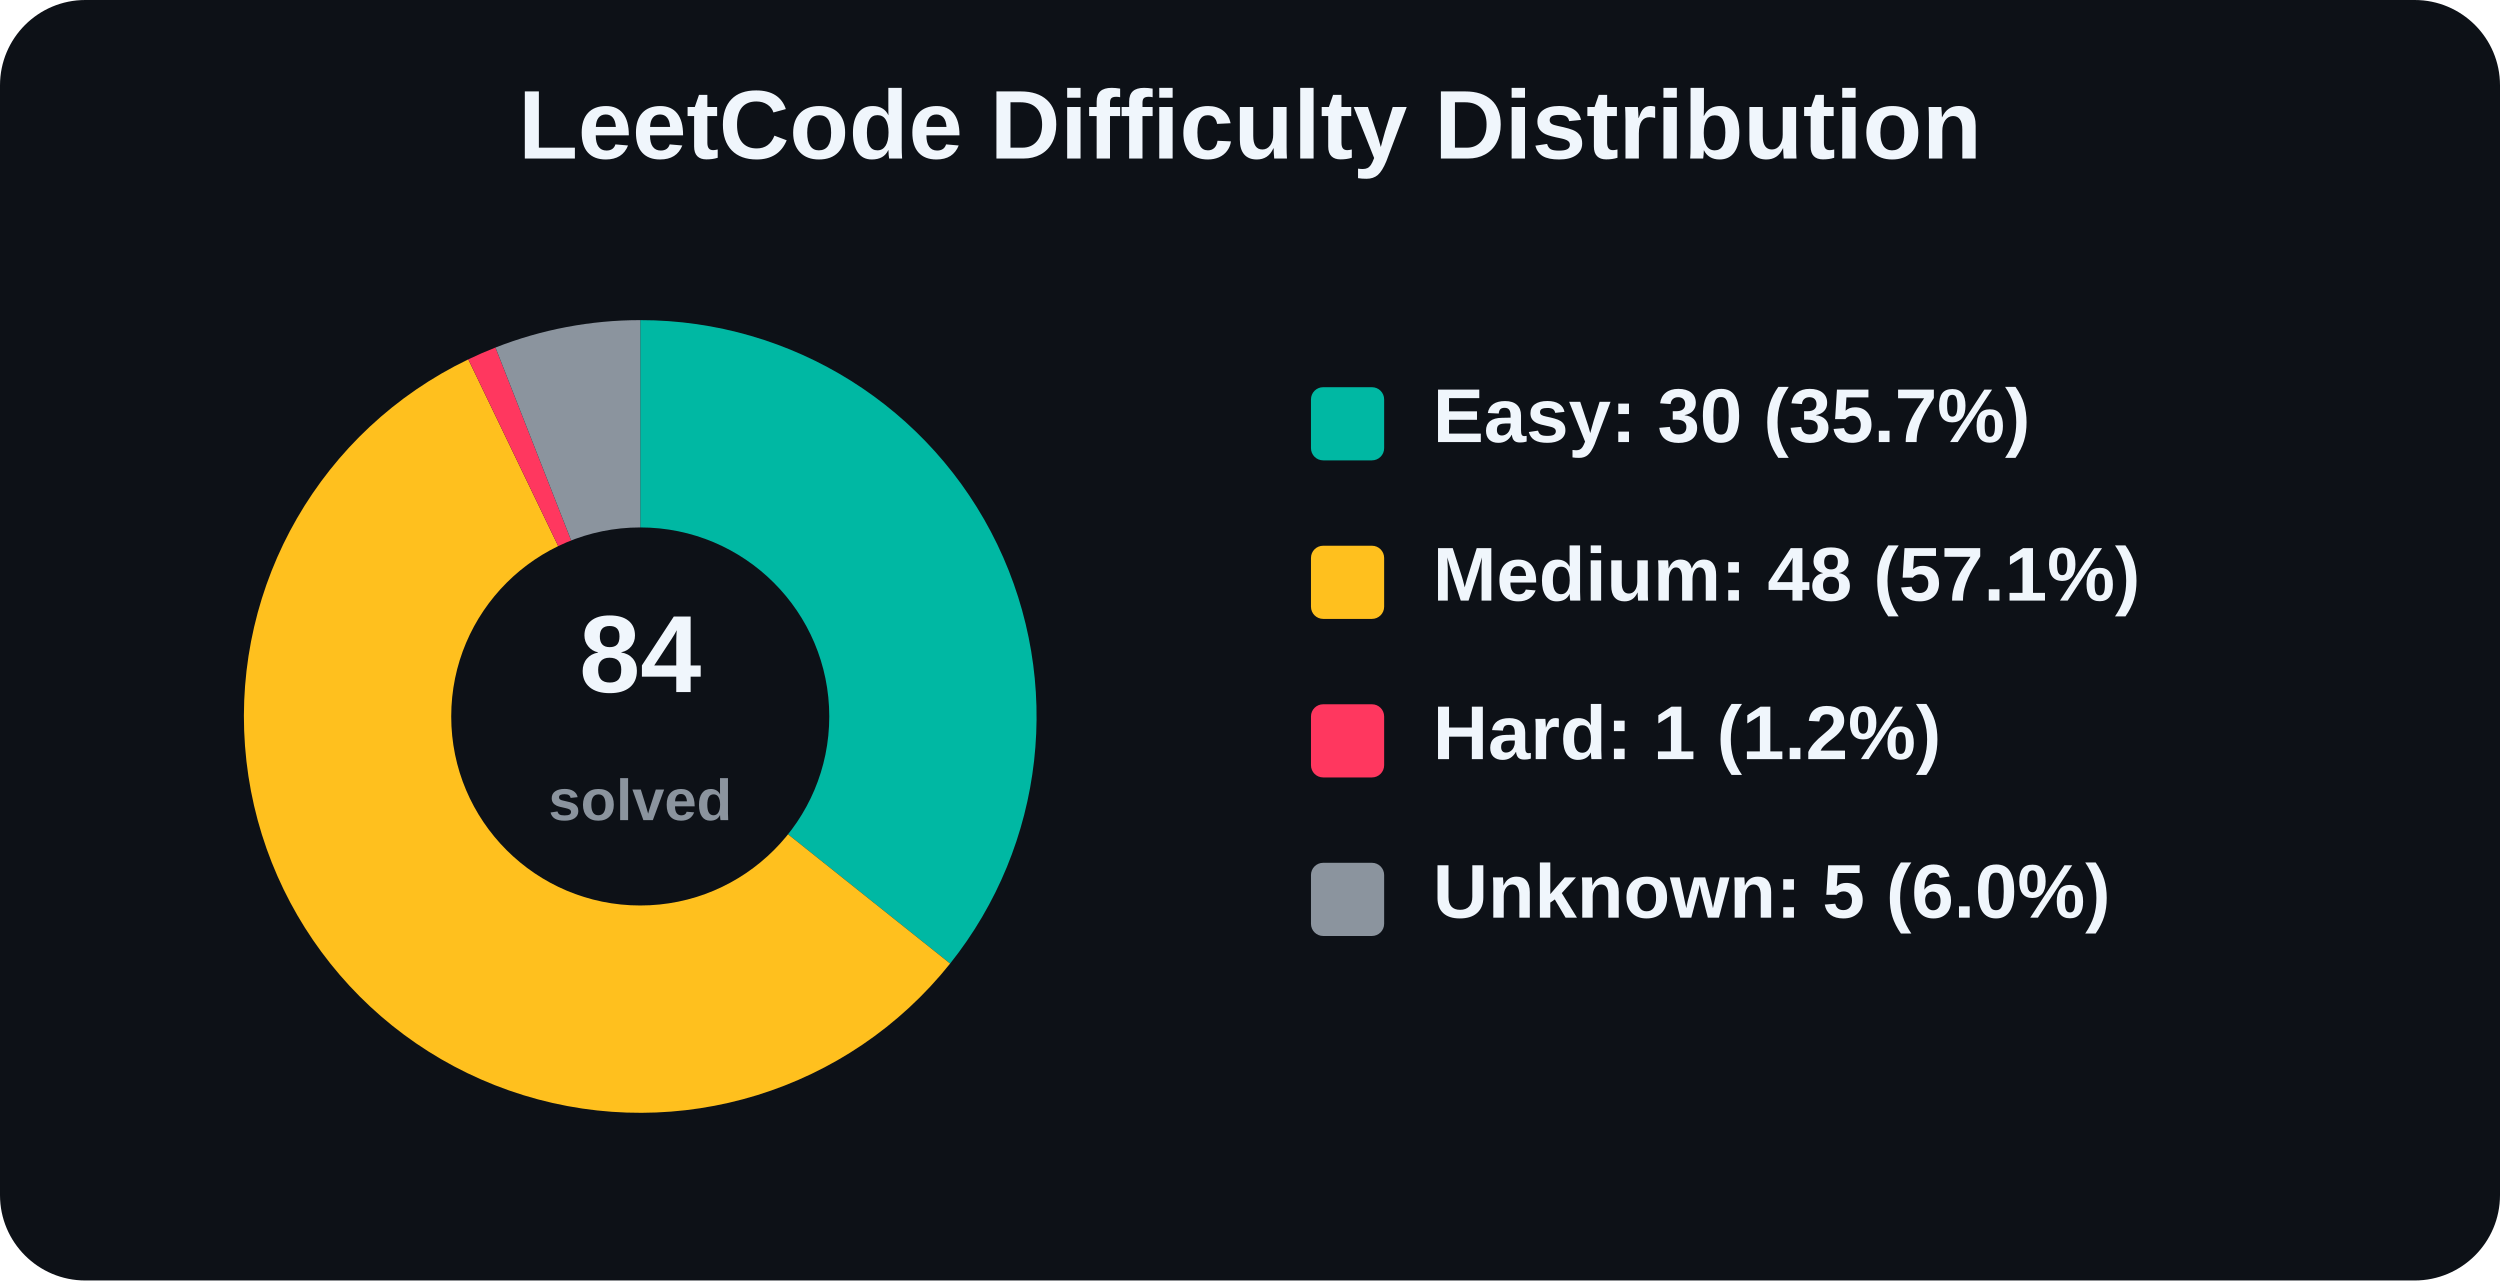
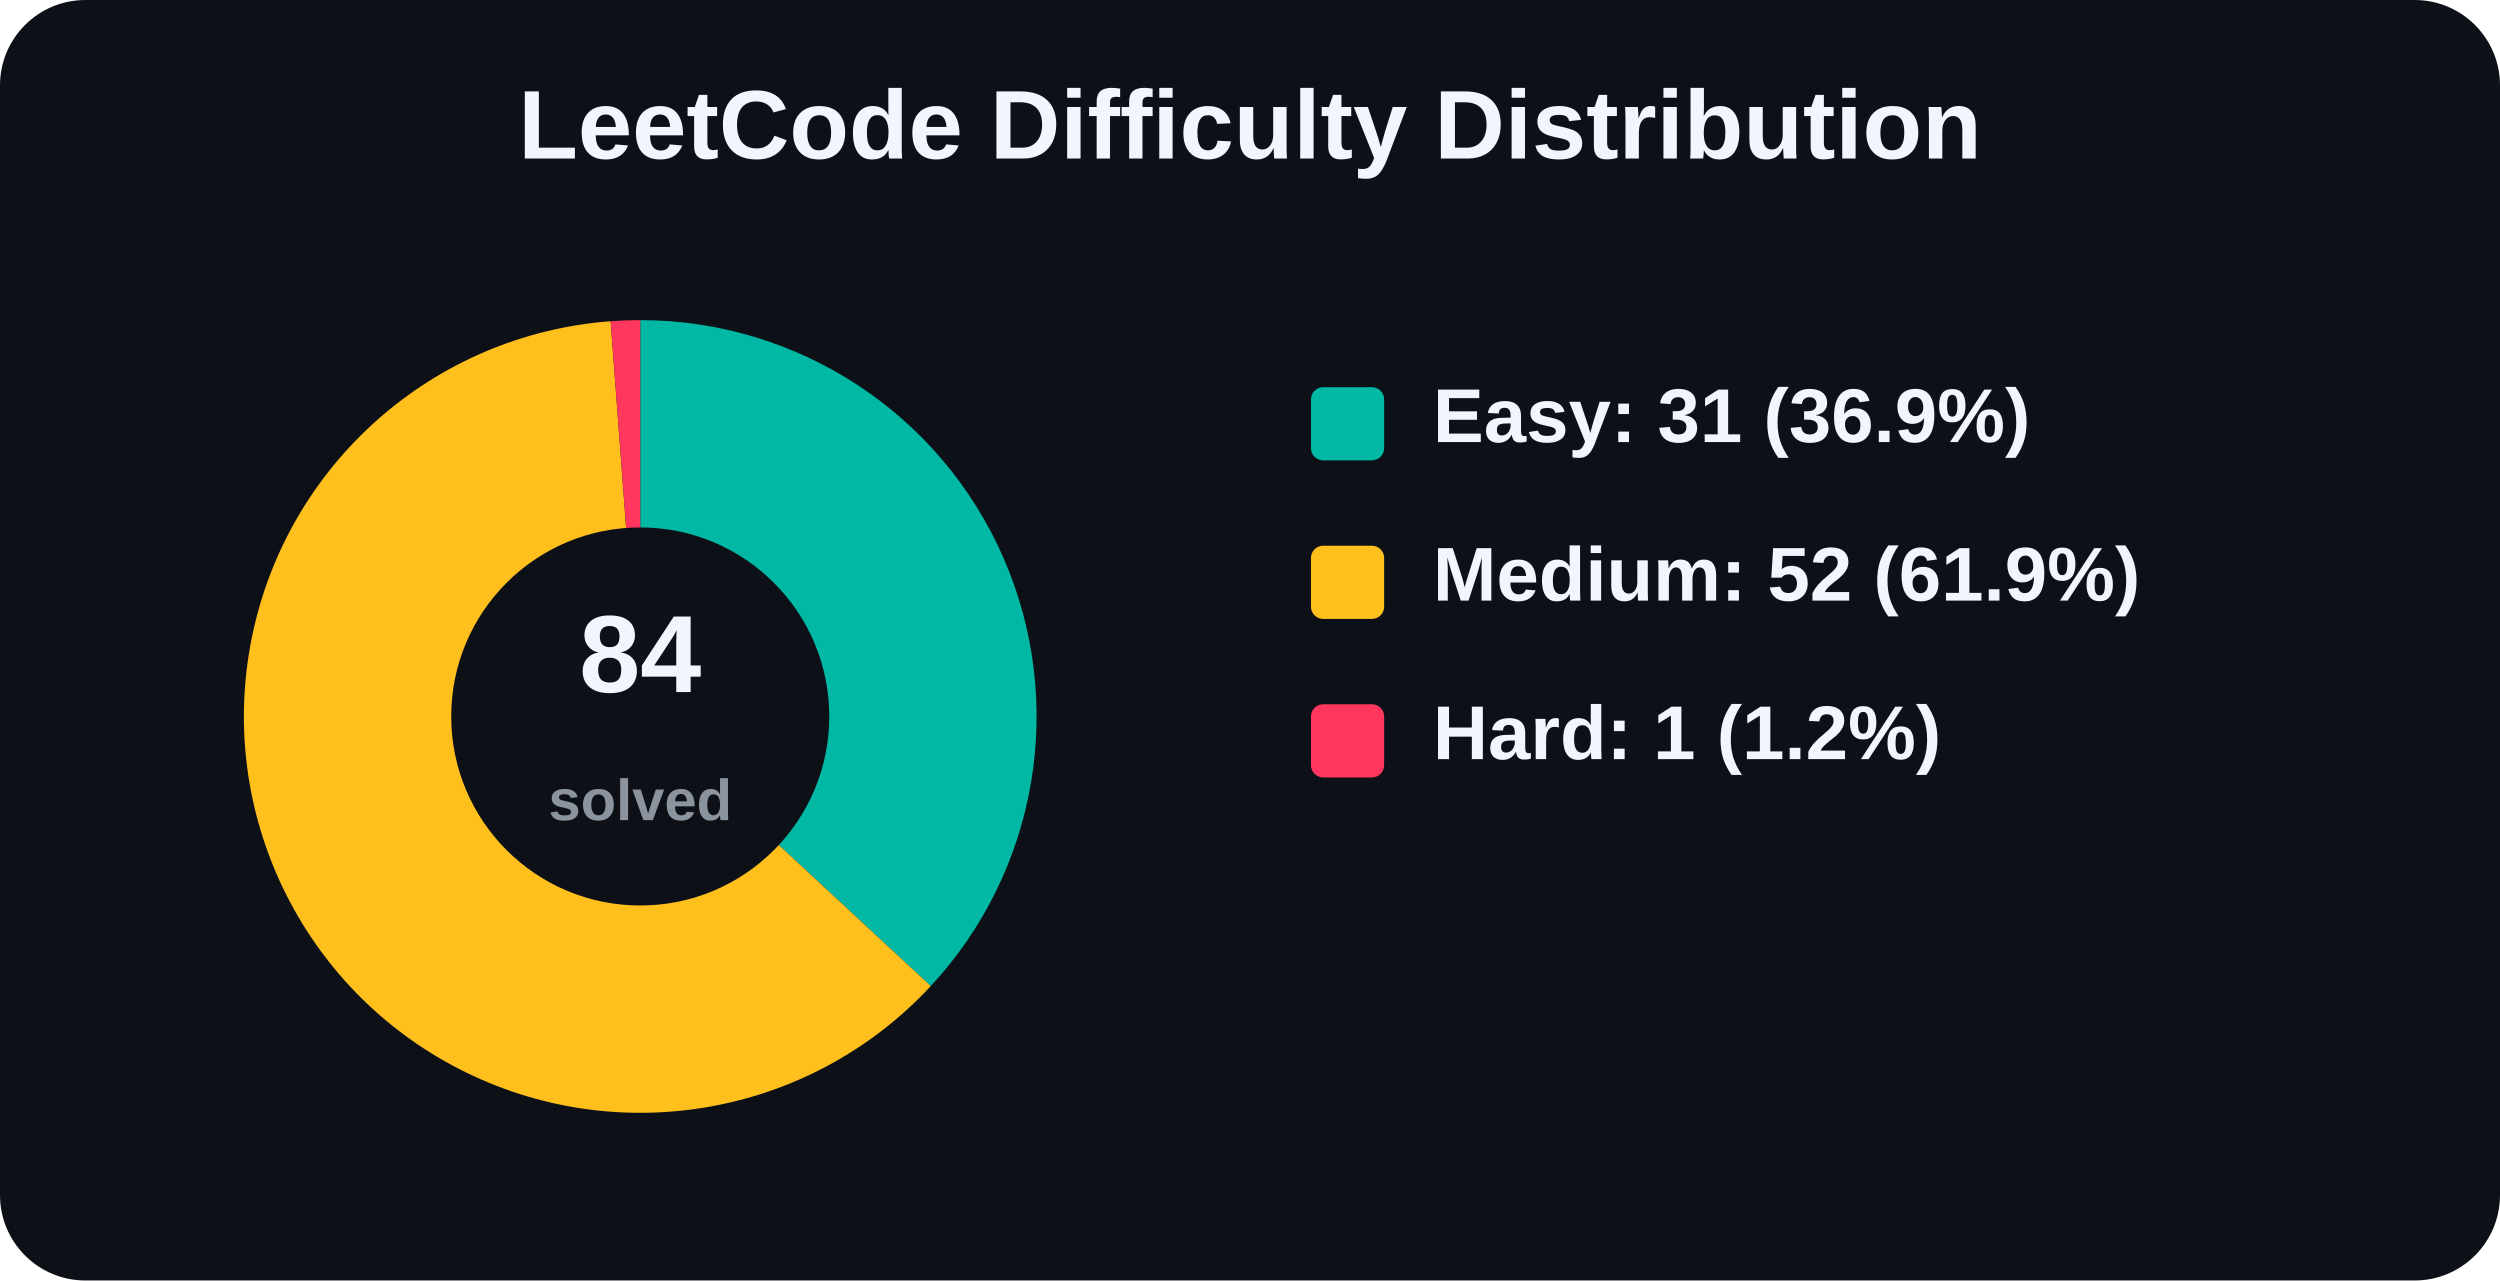
<svg xmlns="http://www.w3.org/2000/svg" width="820" height="420" viewBox="0 0 820 420" role="img" aria-label="LeetCode Difficulty Distribution">
  <rect width="820" height="420" rx="28" fill="#0d1117" />
  <text x="410.0" y="52" text-anchor="middle" font-family="Arial, Helvetica, sans-serif" font-size="32" font-weight="800" fill="#f0f6fc">
    LeetCode Difficulty Distribution
  </text>
  <g font-family="Arial, Helvetica, sans-serif">
-     <path d="M 210 235 L 210.00 105.00 A 130 130 0 0 1 311.64 316.05 Z" fill="#00b8a3" />
-     <path d="M 210 235 L 311.64 316.05 A 130 130 0 1 1 153.60 117.87 Z" fill="#ffc01e" />
-     <path d="M 210 235 L 153.60 117.87 A 130 130 0 0 1 162.51 113.99 Z" fill="#ff375f" />
-     <path d="M 210 235 L 162.51 113.99 A 130 130 0 0 1 210.00 105.00 Z" fill="#8b949e" />
+     <path d="M 210 235 L 210.00 105.00 A 130 130 0 0 1 305.30 323.42 Z" fill="#00b8a3" />
+     <path d="M 210 235 L 305.30 323.42 A 130 130 0 1 1 200.29 105.36 Z" fill="#ffc01e" />
+     <path d="M 210 235 L 200.29 105.36 A 130 130 0 0 1 210.00 105.00 Z" fill="#ff375f" />
    <circle cx="210" cy="235" r="62" fill="#0d1117" />
    <text x="210" y="227" text-anchor="middle" font-size="36" font-weight="800" fill="#f0f6fc">
      84
    </text>
    <text x="210" y="269" text-anchor="middle" font-size="19" font-weight="600" fill="#8b949e">
      solved
    </text>
    <rect x="430" y="127" width="24" height="24" rx="4" fill="#00b8a3" />
-     <text x="470" y="145" font-size="25" font-weight="700" fill="#f0f6fc">Easy: 30 (35.7%)</text>
+     <text x="470" y="145" font-size="25" font-weight="700" fill="#f0f6fc">Easy: 31 (36.9%)</text>
    <rect x="430" y="179" width="24" height="24" rx="4" fill="#ffc01e" />
-     <text x="470" y="197" font-size="25" font-weight="700" fill="#f0f6fc">Medium: 48 (57.1%)</text>
+     <text x="470" y="197" font-size="25" font-weight="700" fill="#f0f6fc">Medium: 52 (61.9%)</text>
    <rect x="430" y="231" width="24" height="24" rx="4" fill="#ff375f" />
    <text x="470" y="249" font-size="25" font-weight="700" fill="#f0f6fc">Hard: 1 (1.2%)</text>
-     <rect x="430" y="283" width="24" height="24" rx="4" fill="#8b949e" />
-     <text x="470" y="301" font-size="25" font-weight="700" fill="#f0f6fc">Unknown: 5 (6.0%)</text>
  </g>
</svg>
